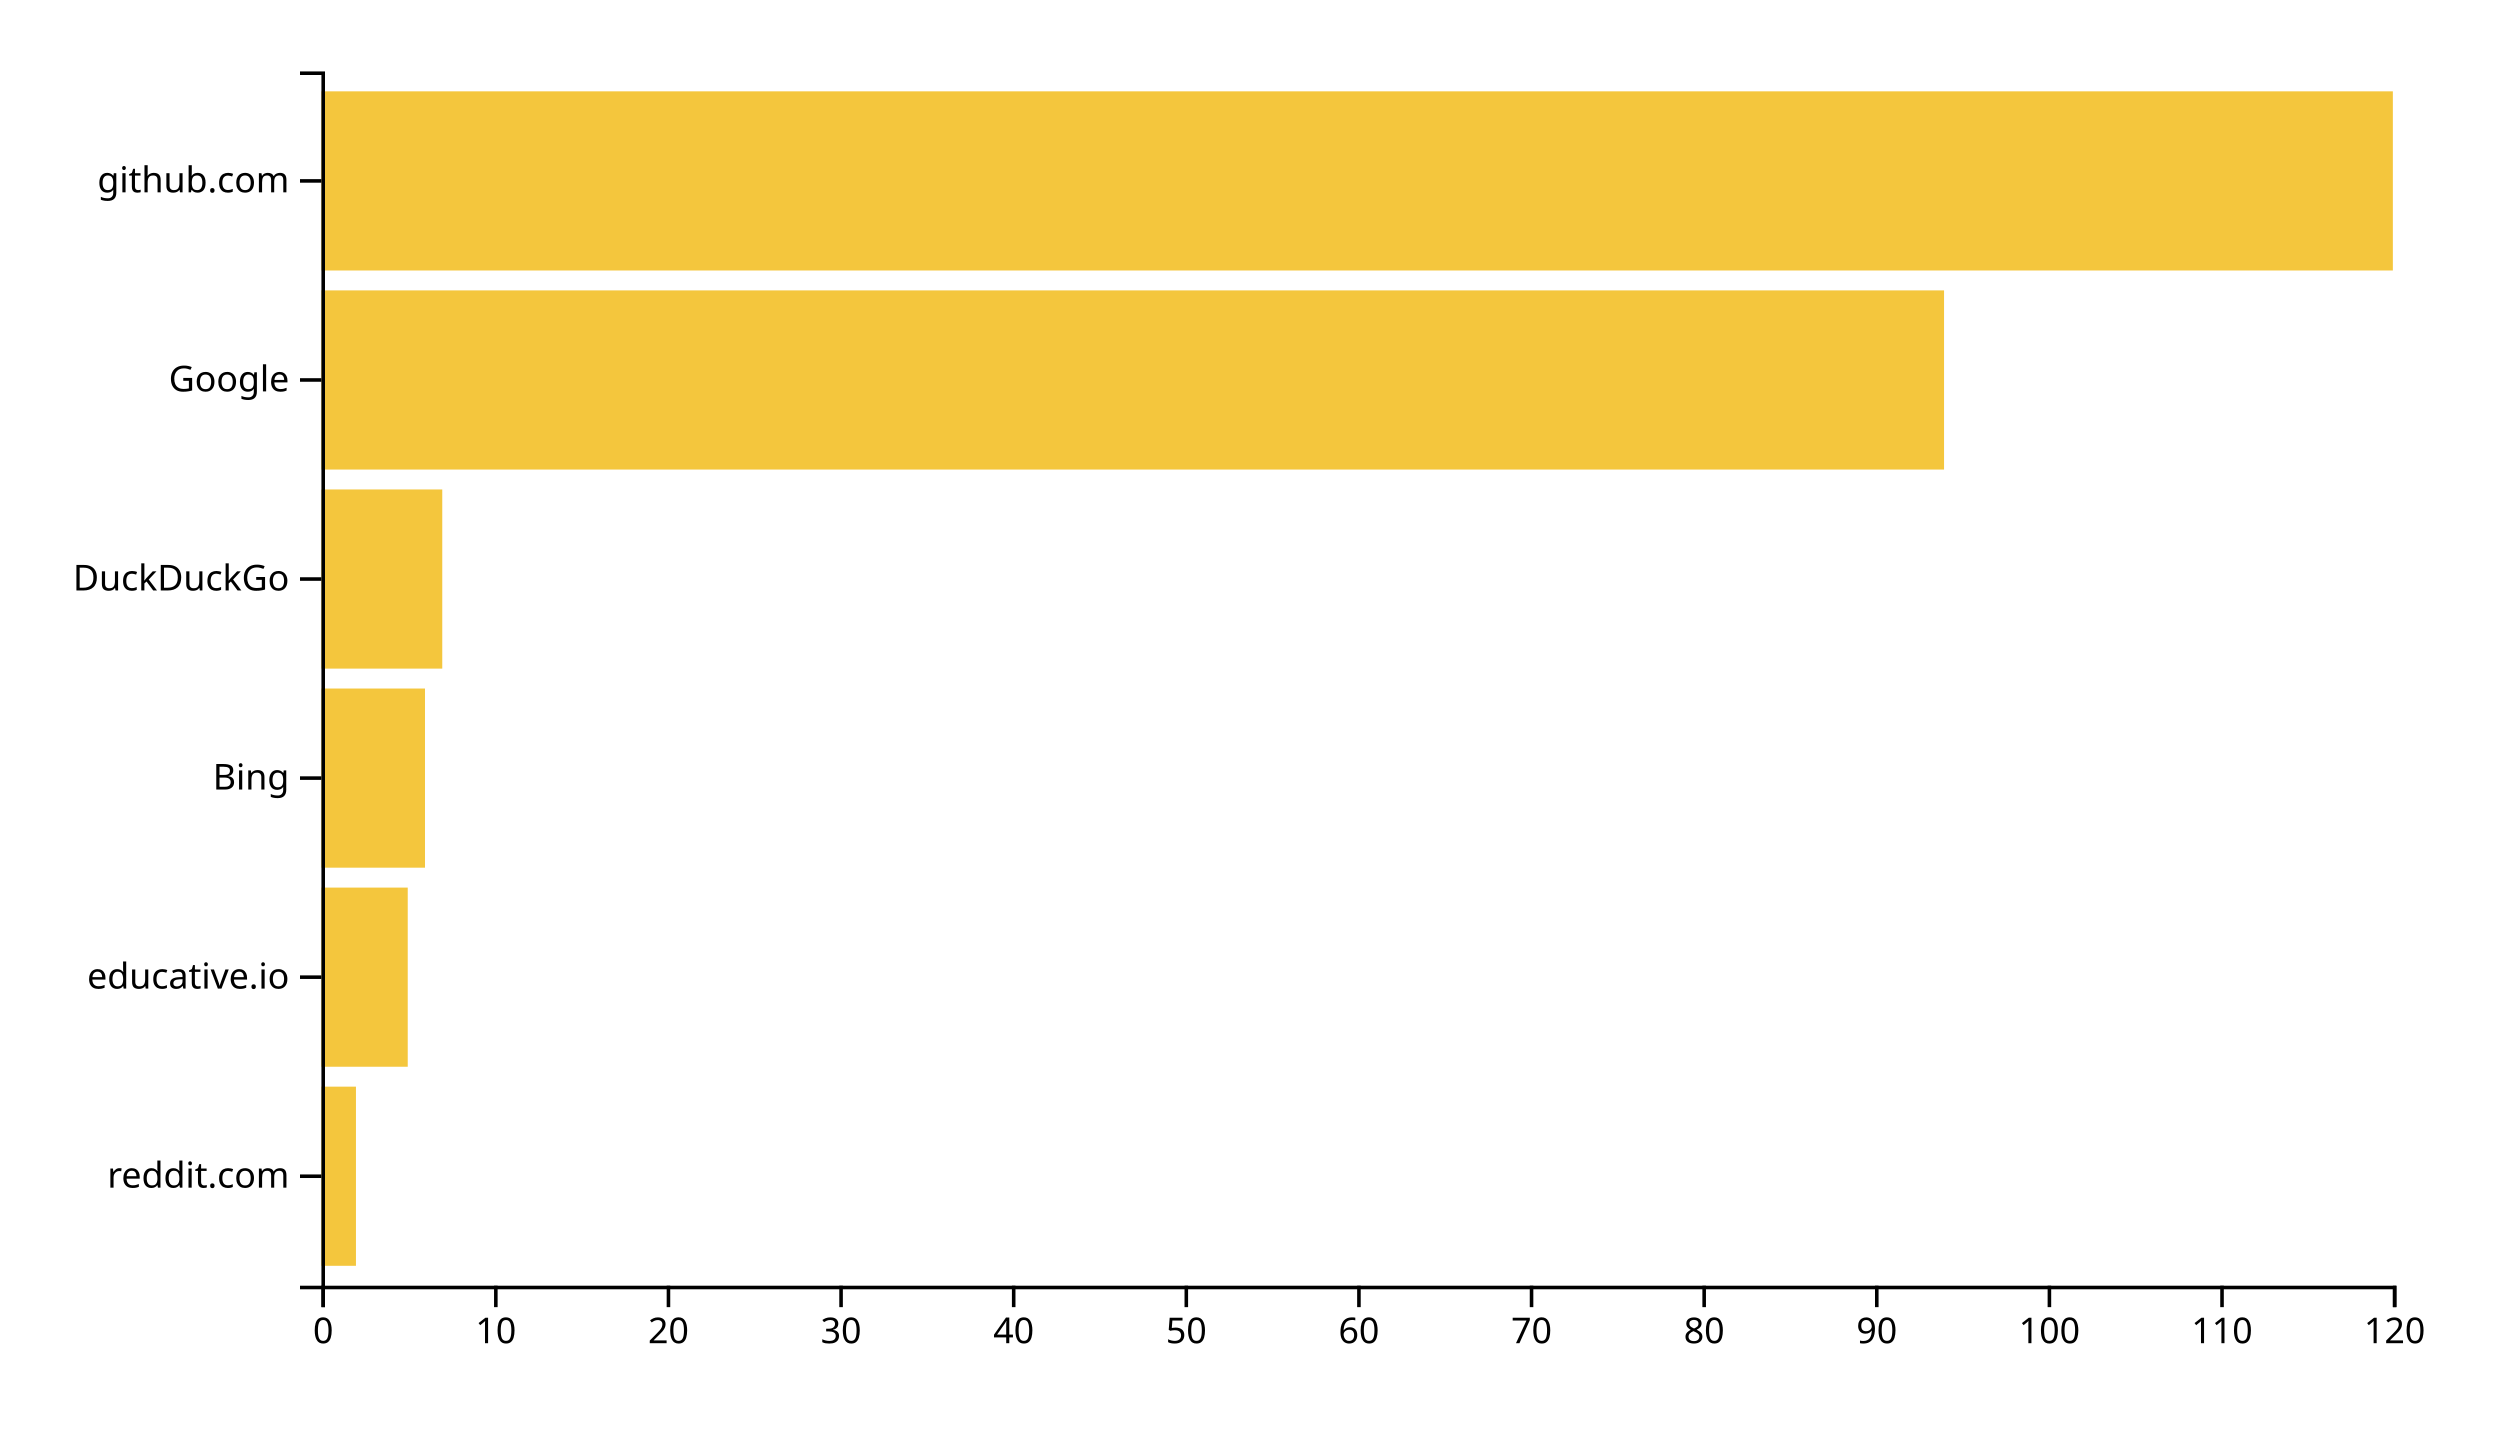
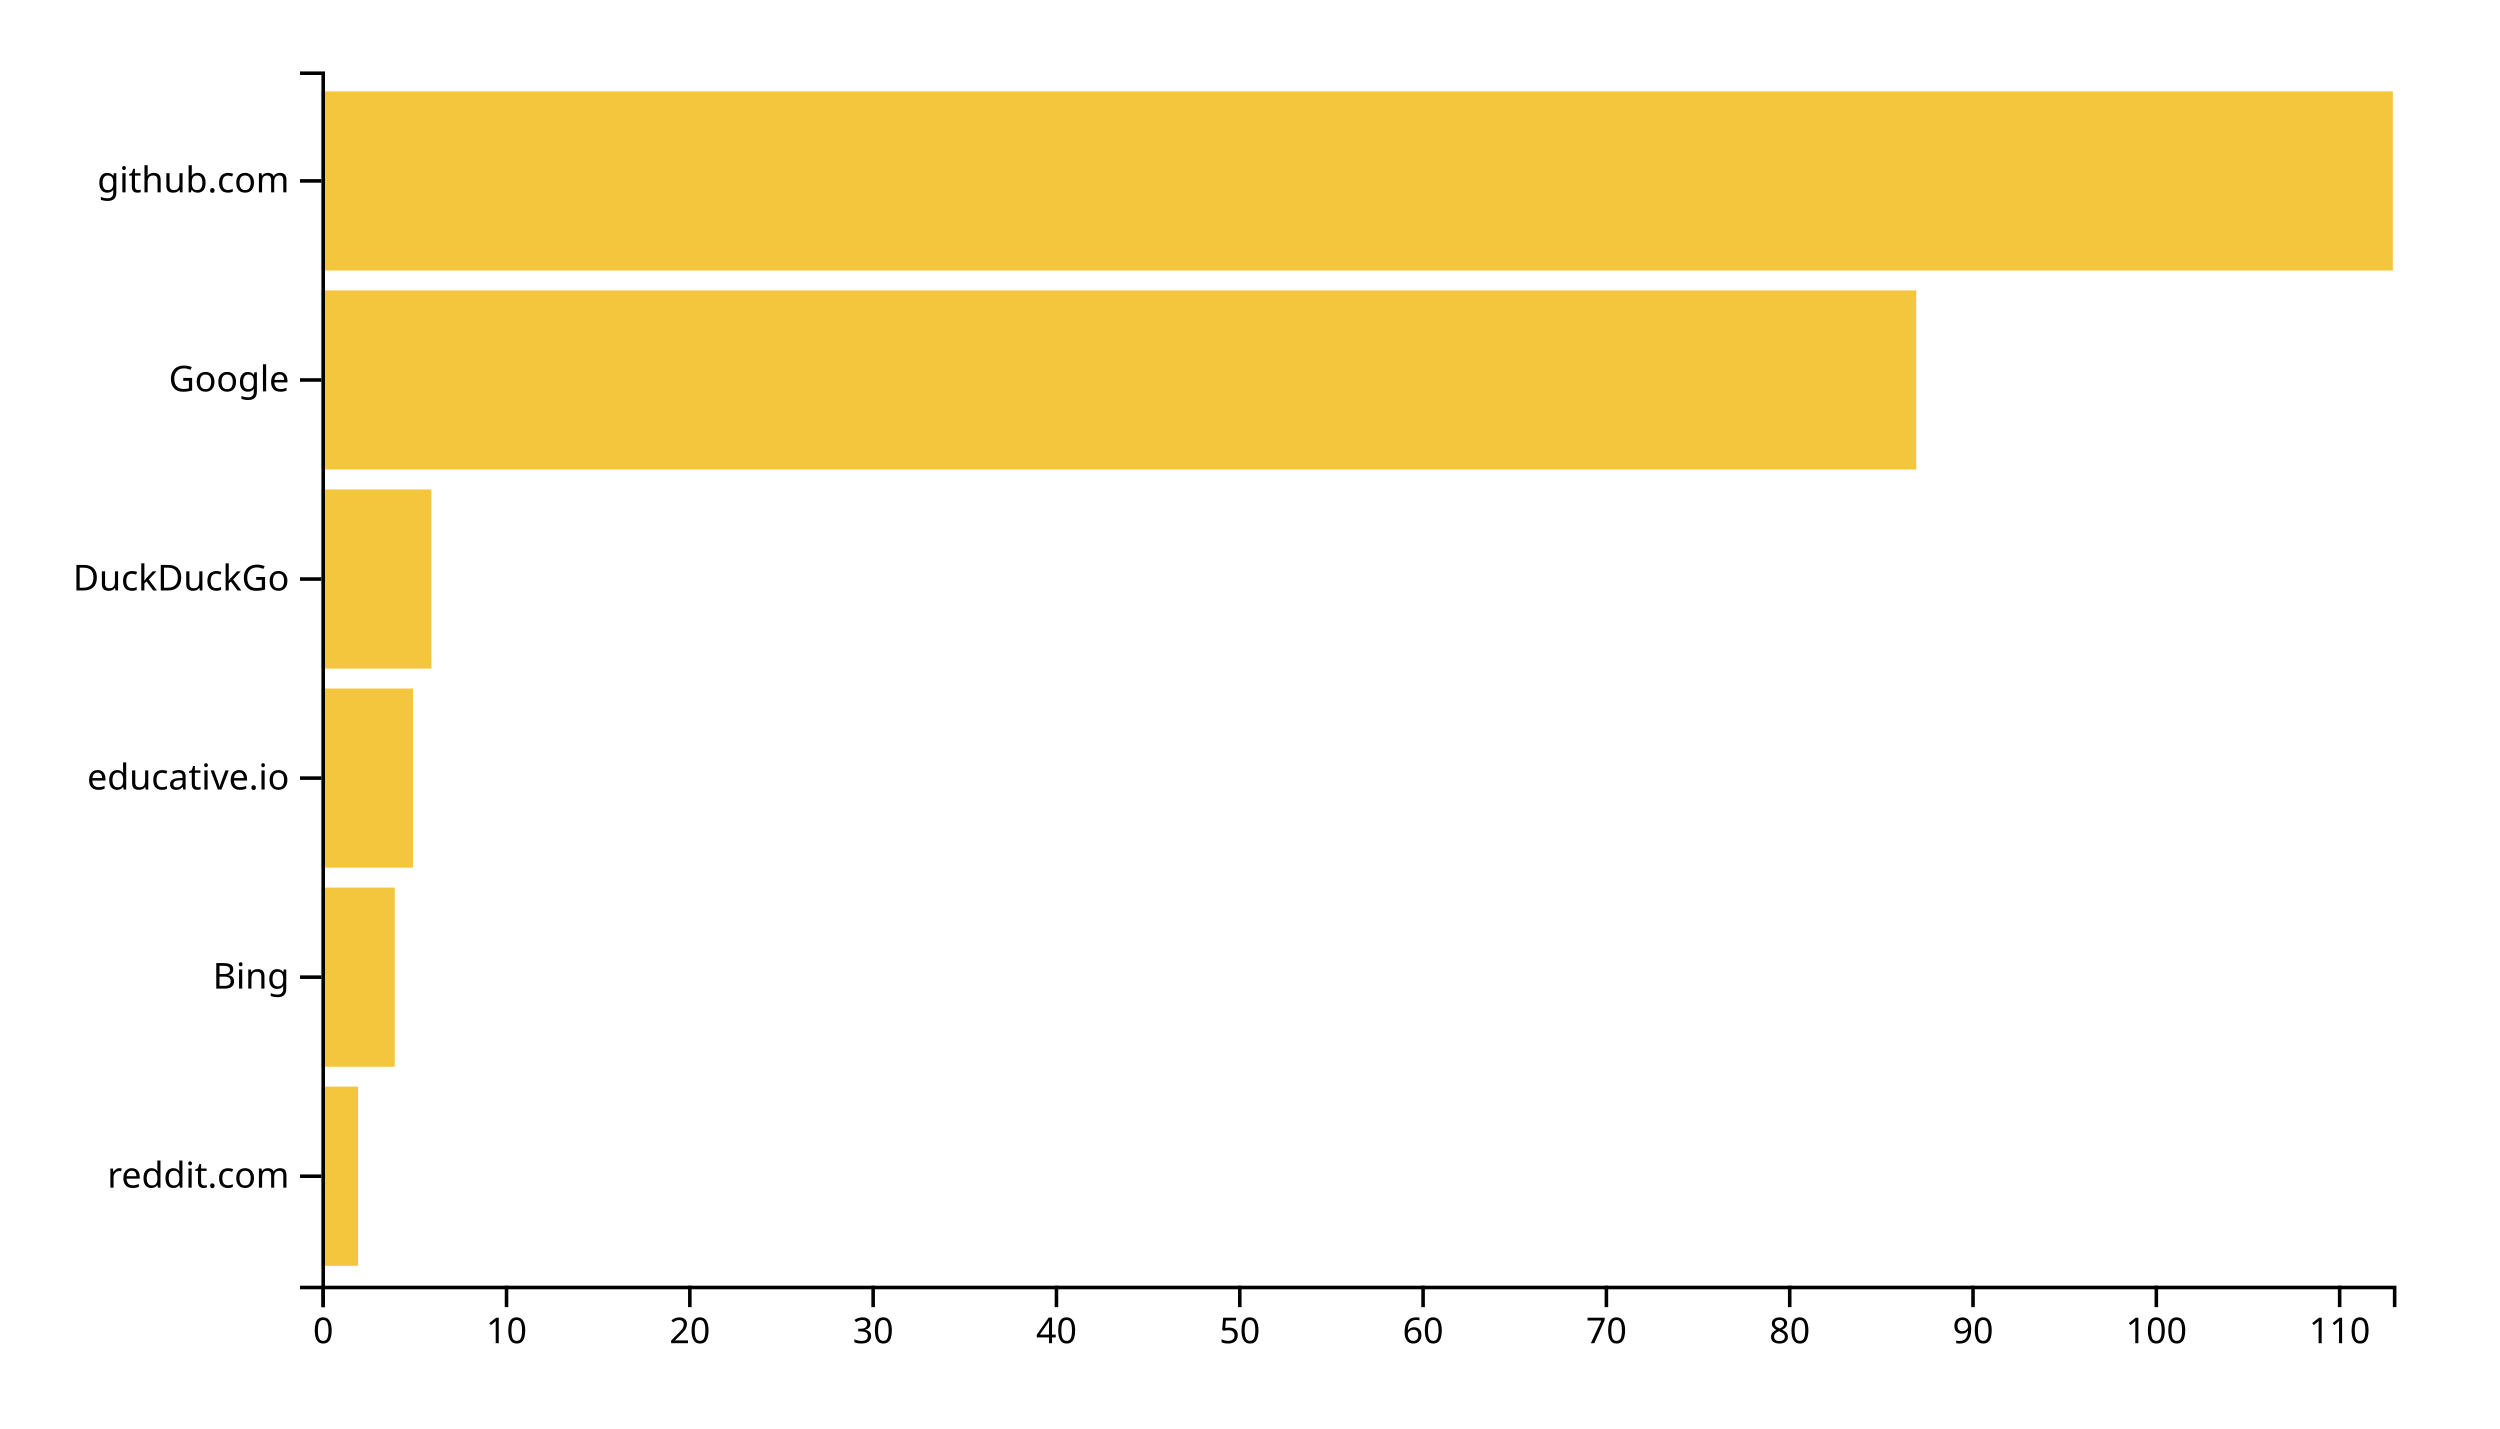
<svg xmlns="http://www.w3.org/2000/svg" width="700" height="400">
  <g transform="translate(90,20)">
-     <rect class="bar" width="9.667" y="284.262" height="50.164" style="fill: #f4c63d; text-anchor: end;" />
-     <rect class="bar" width="24.167" y="228.525" height="50.164" style="fill: #f4c63d; text-anchor: end;" />
-     <rect class="bar" width="29" y="172.787" height="50.164" style="fill: #f4c63d; text-anchor: end;" />
-     <rect class="bar" width="33.833" y="117.049" height="50.164" style="fill: #f4c63d; text-anchor: end;" />
-     <rect class="bar" width="454.333" y="61.311" height="50.164" style="fill: #f4c63d; text-anchor: end;" />
+     <rect class="bar" width="10.265" y="284.262" height="50.164" style="fill: #f4c63d; text-anchor: end;" />
+     <rect class="bar" width="20.531" y="228.525" height="50.164" style="fill: #f4c63d; text-anchor: end;" />
+     <rect class="bar" width="25.664" y="172.787" height="50.164" style="fill: #f4c63d; text-anchor: end;" />
+     <rect class="bar" width="30.796" y="117.049" height="50.164" style="fill: #f4c63d; text-anchor: end;" />
+     <rect class="bar" width="446.549" y="61.311" height="50.164" style="fill: #f4c63d; text-anchor: end;" />
    <rect class="bar" width="580" y="5.574" height="50.164" style="fill: #f4c63d; text-anchor: end;" />
    <g transform="translate(0,340)" fill="none" font-size="10" font-family="sans-serif" text-anchor="middle">
      <path class="domain" stroke="currentColor" d="M0.5,6V0.5H580.5V6" />
      <g class="tick" opacity="1" transform="translate(0.5,0)">
        <line stroke="currentColor" y2="6" />
        <text fill="currentColor" y="9" dy="0.71em">0</text>
      </g>
-       <g class="tick" opacity="1" transform="translate(48.83333,0)">
+       <g class="tick" opacity="1" transform="translate(51.82743,0)">
        <line stroke="currentColor" y2="6" />
        <text fill="currentColor" y="9" dy="0.71em">10</text>
      </g>
-       <g class="tick" opacity="1" transform="translate(97.16667,0)">
+       <g class="tick" opacity="1" transform="translate(103.1549,0)">
        <line stroke="currentColor" y2="6" />
        <text fill="currentColor" y="9" dy="0.71em">20</text>
      </g>
-       <g class="tick" opacity="1" transform="translate(145.5,0)">
+       <g class="tick" opacity="1" transform="translate(154.4823,0)">
        <line stroke="currentColor" y2="6" />
        <text fill="currentColor" y="9" dy="0.71em">30</text>
      </g>
-       <g class="tick" opacity="1" transform="translate(193.8333,0)">
+       <g class="tick" opacity="1" transform="translate(205.8097,0)">
        <line stroke="currentColor" y2="6" />
        <text fill="currentColor" y="9" dy="0.71em">40</text>
      </g>
-       <g class="tick" opacity="1" transform="translate(242.1667,0)">
+       <g class="tick" opacity="1" transform="translate(257.1372,0)">
        <line stroke="currentColor" y2="6" />
        <text fill="currentColor" y="9" dy="0.71em">50</text>
      </g>
-       <g class="tick" opacity="1" transform="translate(290.5,0)">
+       <g class="tick" opacity="1" transform="translate(308.4646,0)">
        <line stroke="currentColor" y2="6" />
        <text fill="currentColor" y="9" dy="0.71em">60</text>
      </g>
-       <g class="tick" opacity="1" transform="translate(338.8333,0)">
+       <g class="tick" opacity="1" transform="translate(359.792,0)">
        <line stroke="currentColor" y2="6" />
        <text fill="currentColor" y="9" dy="0.71em">70</text>
      </g>
-       <g class="tick" opacity="1" transform="translate(387.1667,0)">
+       <g class="tick" opacity="1" transform="translate(411.1195,0)">
        <line stroke="currentColor" y2="6" />
        <text fill="currentColor" y="9" dy="0.71em">80</text>
      </g>
-       <g class="tick" opacity="1" transform="translate(435.5,0)">
+       <g class="tick" opacity="1" transform="translate(462.4469,0)">
        <line stroke="currentColor" y2="6" />
        <text fill="currentColor" y="9" dy="0.71em">90</text>
      </g>
-       <g class="tick" opacity="1" transform="translate(483.8333,0)">
+       <g class="tick" opacity="1" transform="translate(513.7743,0)">
        <line stroke="currentColor" y2="6" />
        <text fill="currentColor" y="9" dy="0.71em">100</text>
      </g>
-       <g class="tick" opacity="1" transform="translate(532.1667,0)">
+       <g class="tick" opacity="1" transform="translate(565.1018,0)">
        <line stroke="currentColor" y2="6" />
        <text fill="currentColor" y="9" dy="0.71em">110</text>
-       </g>
-       <g class="tick" opacity="1" transform="translate(580.5,0)">
-         <line stroke="currentColor" y2="6" />
-         <text fill="currentColor" y="9" dy="0.71em">120</text>
      </g>
    </g>
    <g fill="none" font-size="10" font-family="sans-serif" text-anchor="end">
      <path class="domain" stroke="currentColor" d="M-6,340.5H0.5V0.5H-6" />
      <g class="tick" opacity="1" transform="translate(0,309.3443)">
        <line stroke="currentColor" x2="-6" />
        <text fill="currentColor" x="-9" dy="0.32em">reddit.com</text>
      </g>
      <g class="tick" opacity="1" transform="translate(0,253.6066)">
        <line stroke="currentColor" x2="-6" />
-         <text fill="currentColor" x="-9" dy="0.32em">educative.io</text>
+         <text fill="currentColor" x="-9" dy="0.32em">Bing</text>
      </g>
      <g class="tick" opacity="1" transform="translate(0,197.8689)">
        <line stroke="currentColor" x2="-6" />
-         <text fill="currentColor" x="-9" dy="0.32em">Bing</text>
+         <text fill="currentColor" x="-9" dy="0.32em">educative.io</text>
      </g>
      <g class="tick" opacity="1" transform="translate(0,142.1311)">
        <line stroke="currentColor" x2="-6" />
        <text fill="currentColor" x="-9" dy="0.32em">DuckDuckGo</text>
      </g>
      <g class="tick" opacity="1" transform="translate(0,86.39344)">
        <line stroke="currentColor" x2="-6" />
        <text fill="currentColor" x="-9" dy="0.32em">Google</text>
      </g>
      <g class="tick" opacity="1" transform="translate(0,30.65574)">
        <line stroke="currentColor" x2="-6" />
        <text fill="currentColor" x="-9" dy="0.32em">github.com</text>
      </g>
    </g>
  </g>
</svg>
